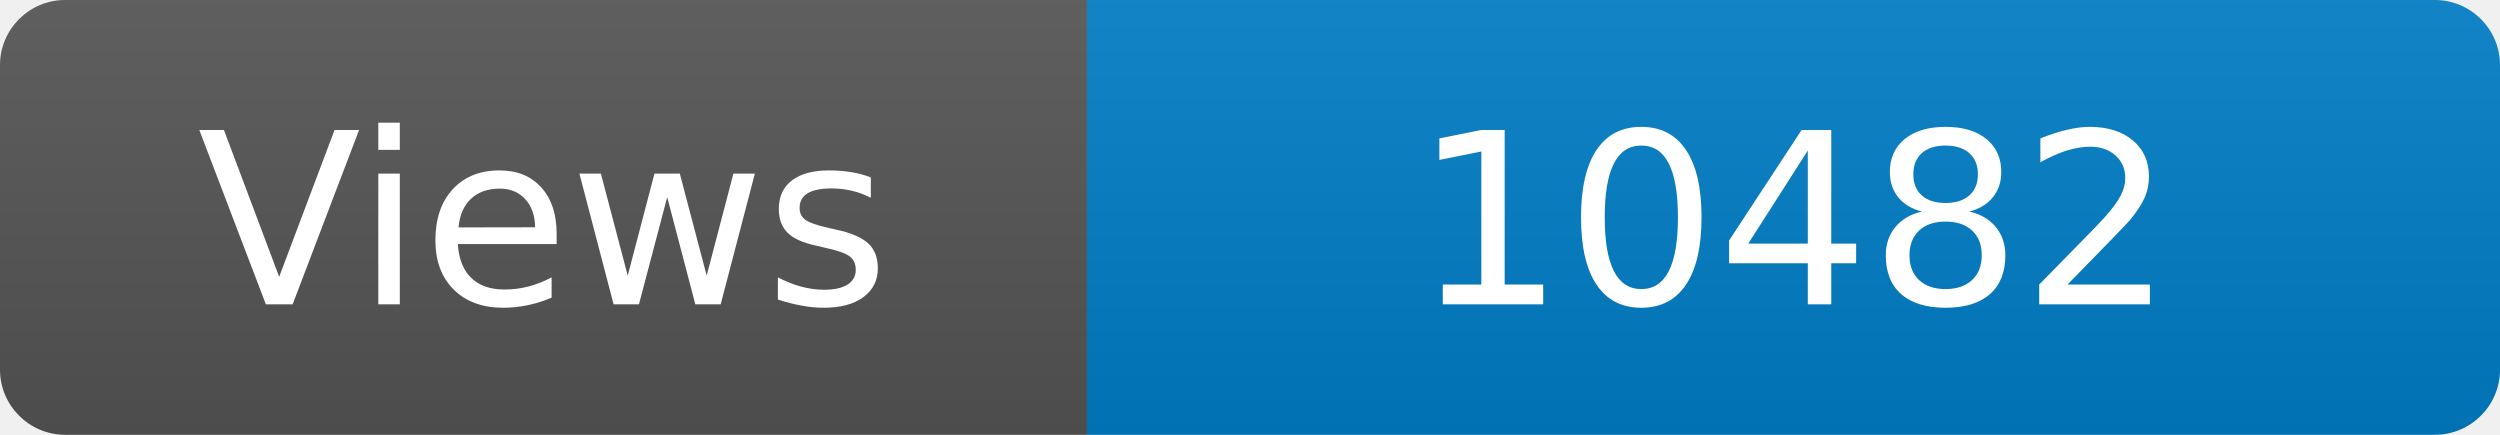
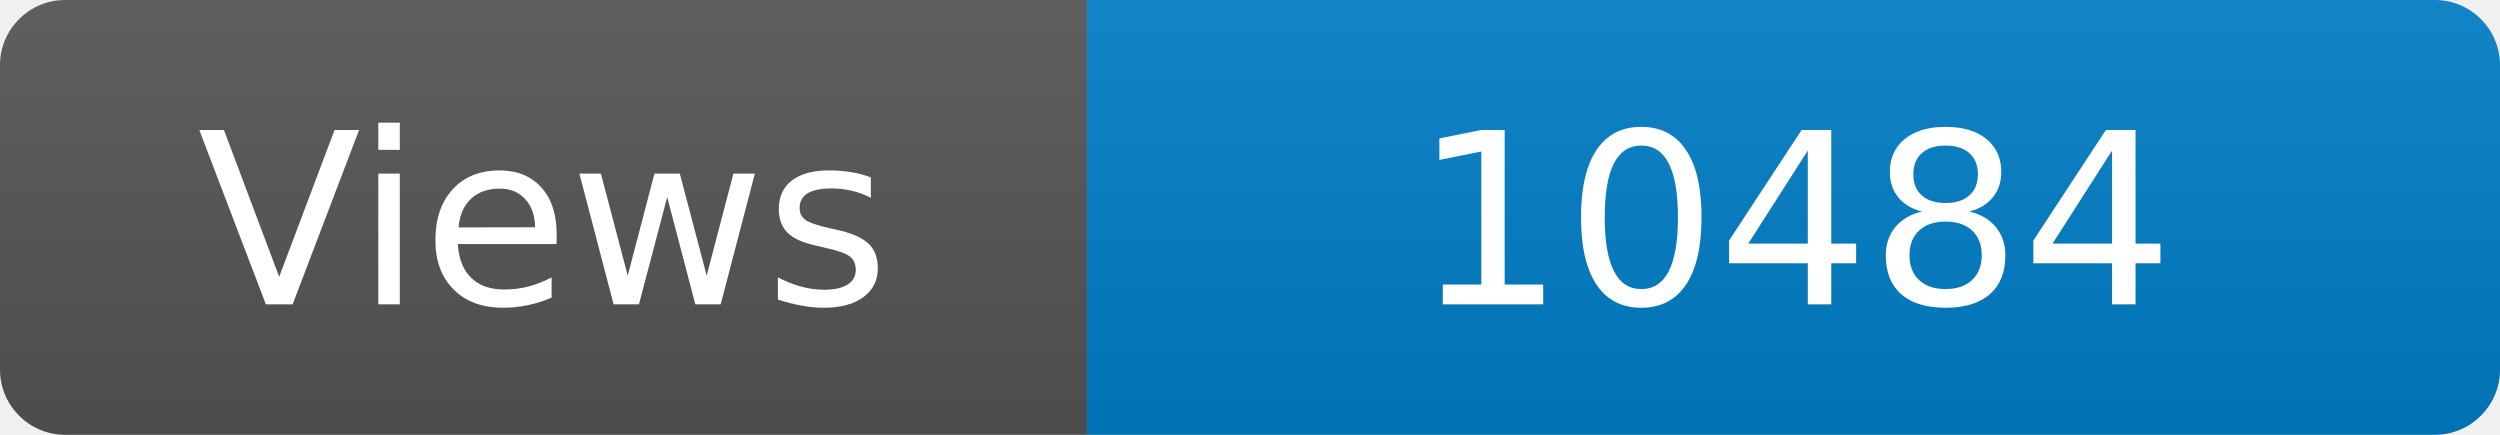
<svg xmlns="http://www.w3.org/2000/svg" width="115" height="20" role="img" aria-label="Maintained?: yes">
  <linearGradient id="s" x2="0" y2="100%">
    <stop offset="0" stop-color="#bbb" stop-opacity=".1" />
    <stop offset="1" stop-opacity=".1" />
  </linearGradient>
  <clipPath id="r">
    <rect width="115" height="20" rx="3" fill="#fff" />
  </clipPath>
  <g clip-path="url(#r)">
    <rect width="50" height="20" fill="#555" />
    <rect x="50" width="160" height="20" fill="#007ec6" />
    <rect width="115" height="20" fill="url(#s)" />
  </g>
  <g fill="#fff" text-anchor="middle" font-family="Verdana,Geneva,DejaVu Sans,sans-serif" font-size="110">
    <text x="250" y="140" transform="scale(.1)" fill="#fff">Views</text>
-     <text x="825" y="140" transform="scale(.1)" fill="#fff">10482</text>
+     <text x="825" y="140" transform="scale(.1)" fill="#fff">10484</text>
  </g>
</svg>
